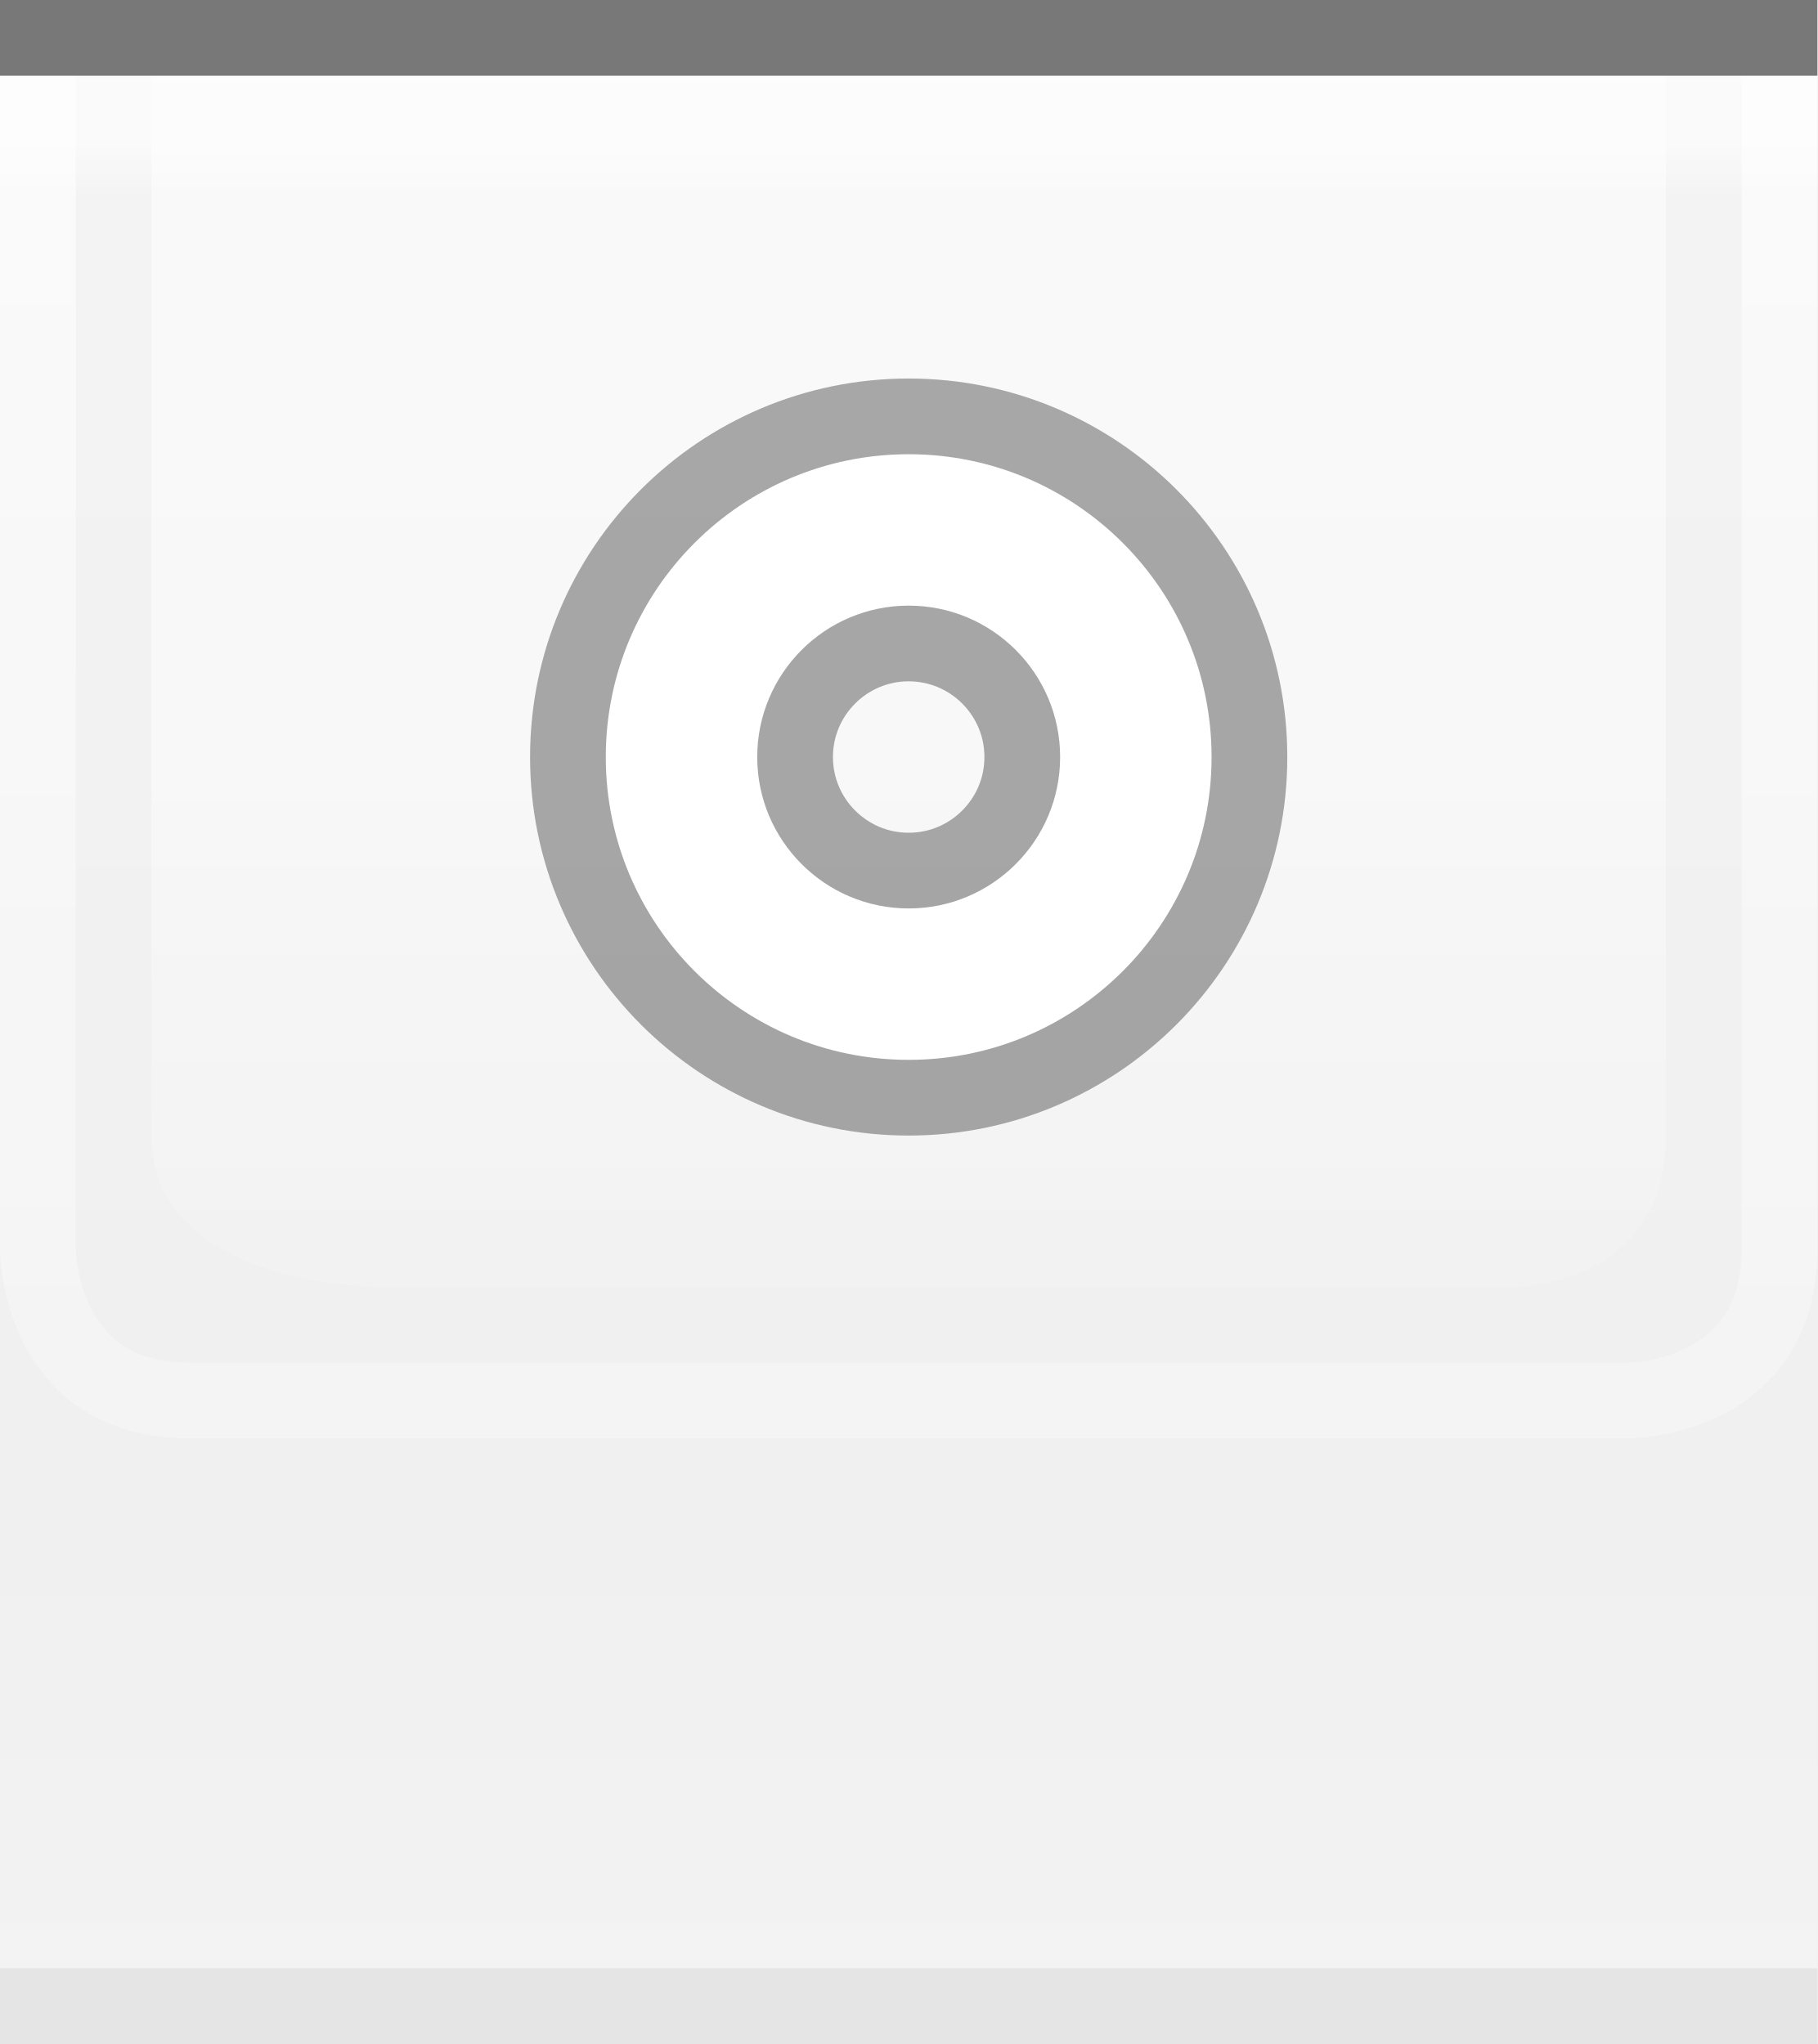
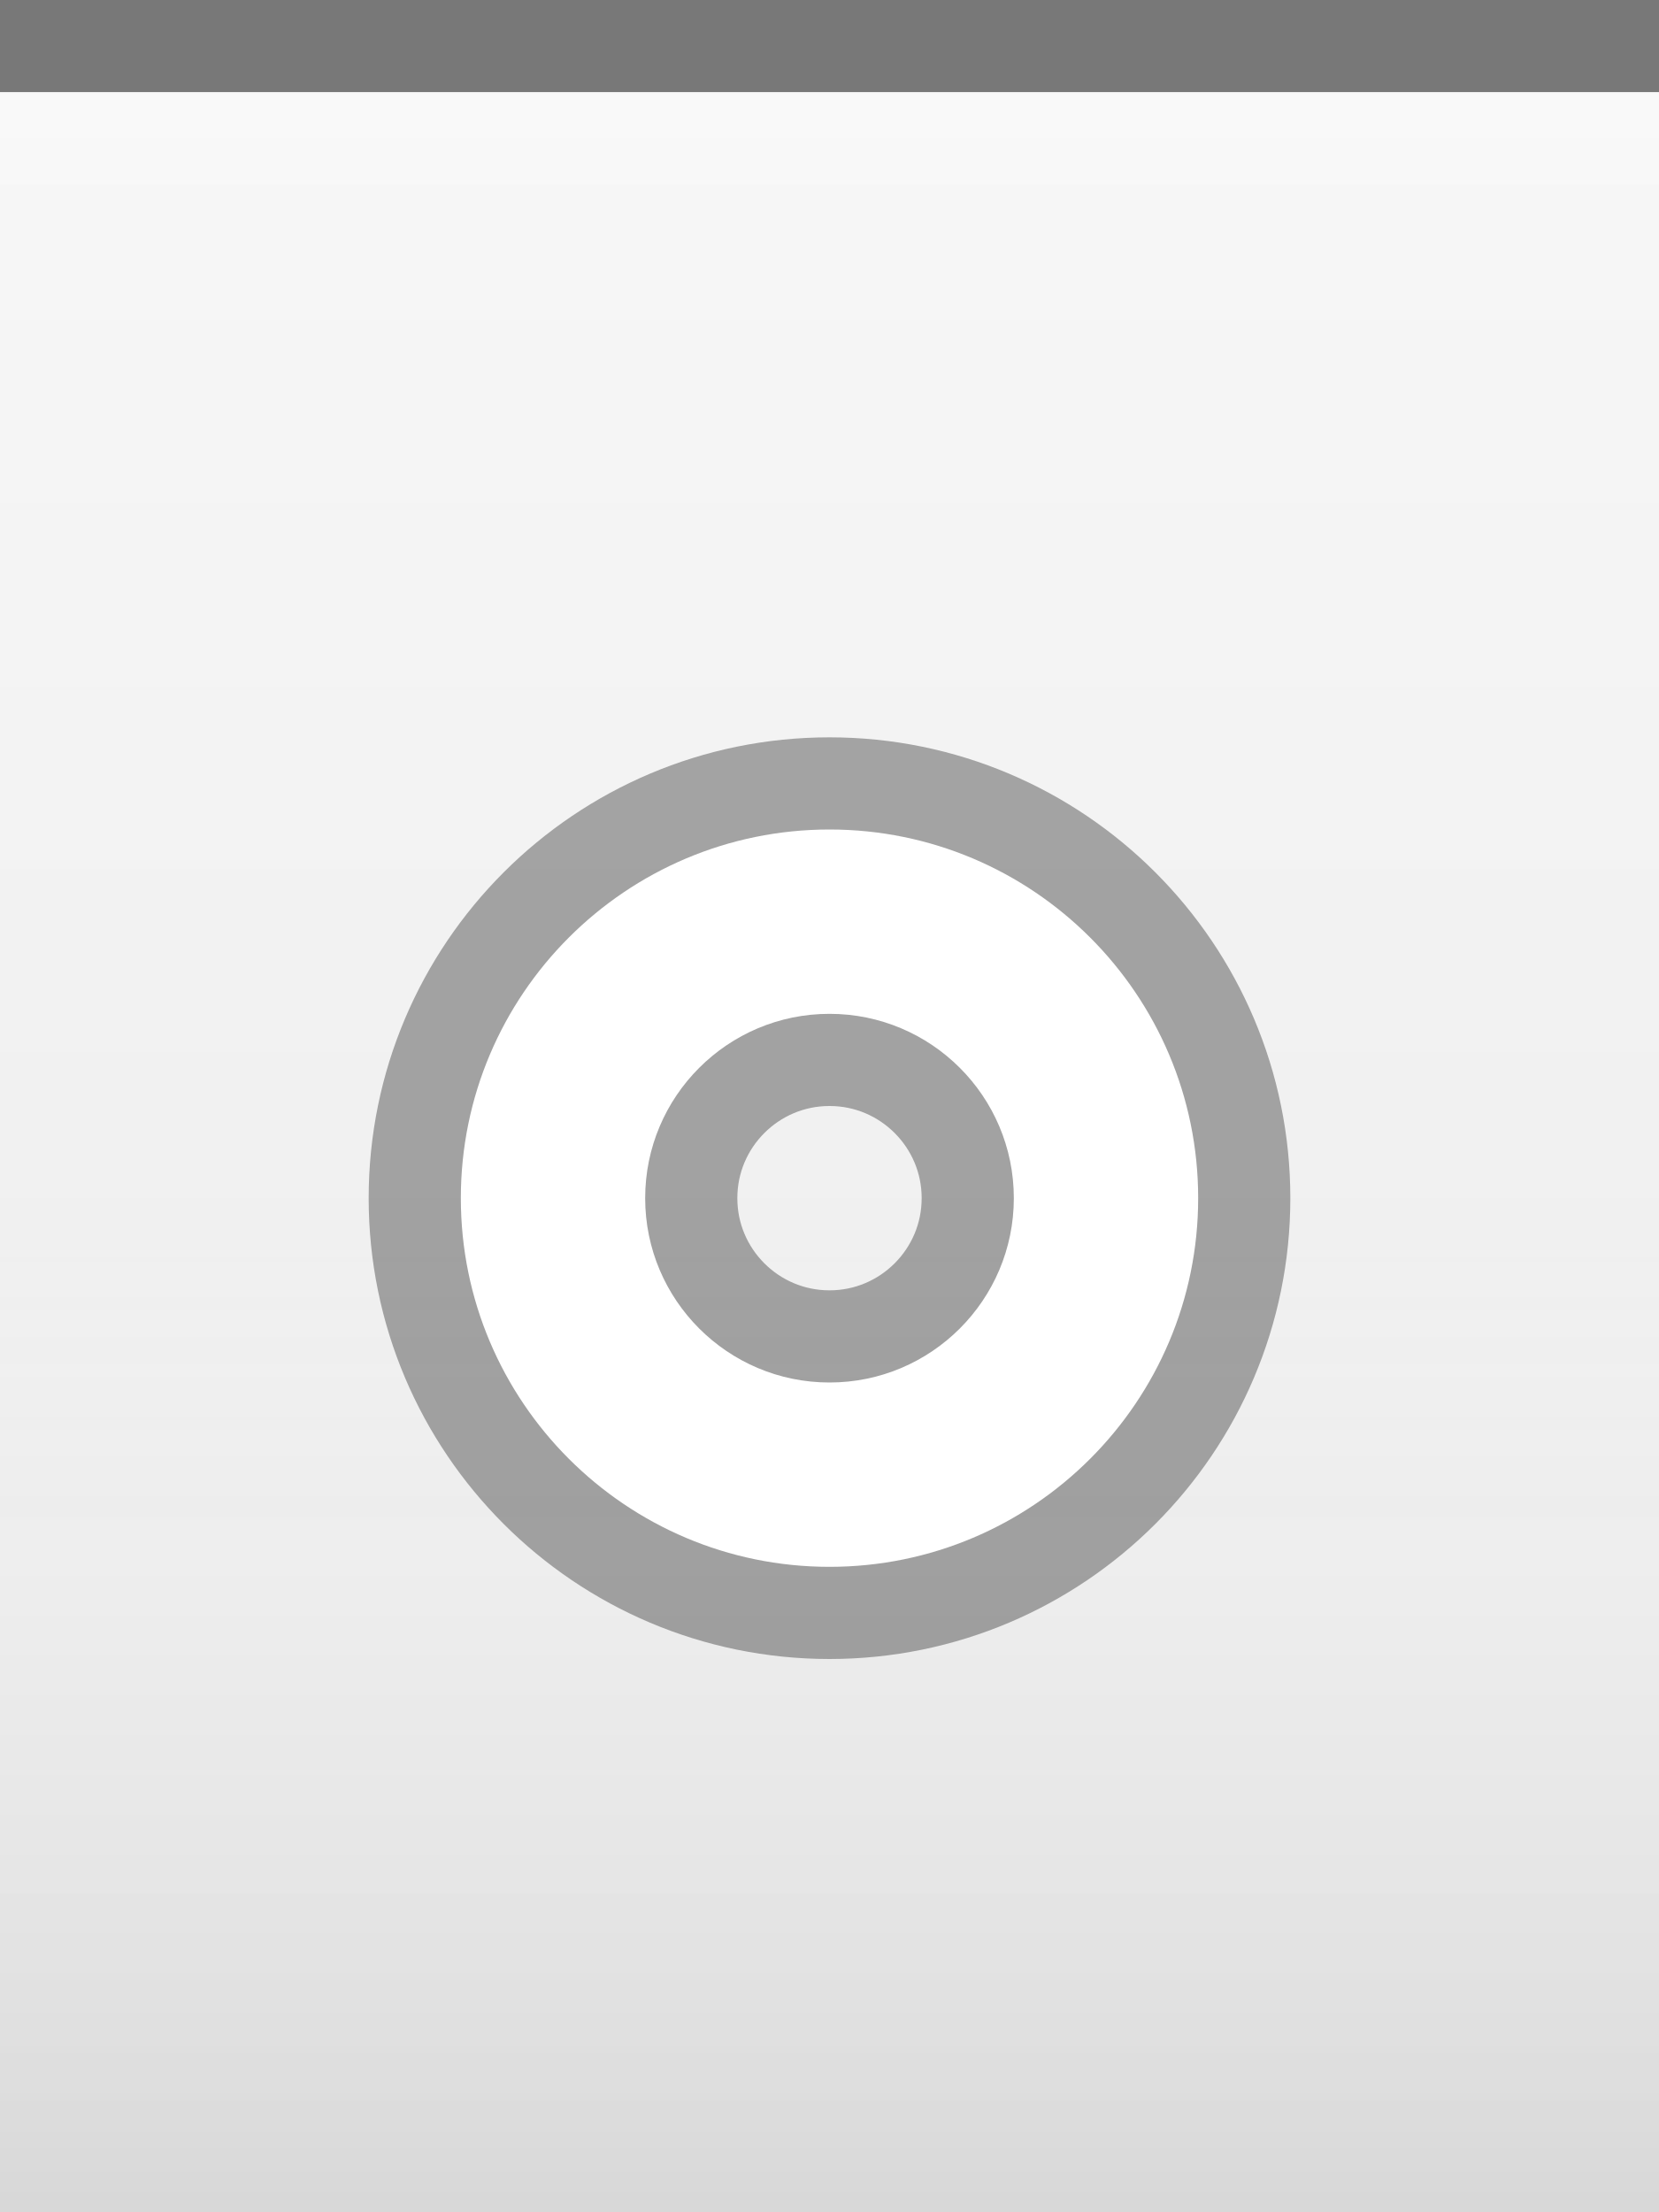
- <svg xmlns="http://www.w3.org/2000/svg" xmlns:xlink="http://www.w3.org/1999/xlink" width="24" height="27" id="svg2" version="1.0">
+ <svg xmlns="http://www.w3.org/2000/svg" xmlns:xlink="http://www.w3.org/1999/xlink" width="18" height="24" id="svg2" version="1.0">
  <defs id="defs4">
-     <linearGradient id="linearGradient1886">
-       <stop style="stop-color:white;stop-opacity:1;" offset="0" id="stop1888" />
-       <stop style="stop-color:white;stop-opacity:0.25;" offset="1" id="stop1890" />
-     </linearGradient>
-     <linearGradient id="linearGradient5873">
-       <stop id="stop5875" offset="0" style="stop-color:white;stop-opacity:1;" />
-       <stop id="stop5877" offset="0.5" style="stop-color:white;stop-opacity:0.90;" />
-       <stop id="stop5879" offset="1" style="stop-color:white;stop-opacity:0;" />
+     <linearGradient id="linearGradient3143">
+       <stop style="stop-color:#ffffff;stop-opacity:0.0;" offset="0" id="stop3145" />
+       <stop style="stop-color:#000000;stop-opacity:0.10;" offset="1" id="stop3147" />
    </linearGradient>
    <linearGradient id="linearGradient5847">
-       <stop id="stop5849" offset="0" style="stop-color:white;stop-opacity:0;" />
-       <stop id="stop2779" offset="0.75" style="stop-color:white;stop-opacity:0;" />
-       <stop id="stop5851" offset="1" style="stop-color:white;stop-opacity:0.20;" />
+       <stop id="stop5849" offset="0" style="stop-color:#ffffff;stop-opacity:0.90;" />
+       <stop id="stop5850" offset="0.70" style="stop-color:#ffffff;stop-opacity:0.10;" />
+       <stop id="stop5851" offset="1" style="stop-color:#ffffff;stop-opacity:0;" />
    </linearGradient>
-     <linearGradient xlink:href="#linearGradient5847" id="linearGradient6945" gradientUnits="userSpaceOnUse" x1="0" y1="0.5" x2="0" y2="26.5" gradientTransform="matrix(1,0,0,1,0,0)" />
-     <linearGradient xlink:href="#linearGradient5873" id="linearGradient6962" x1="0" y1="1" x2="0" y2="8" gradientUnits="userSpaceOnUse" gradientTransform="matrix(1,0,0,0.2,0,1)" />
-     <linearGradient xlink:href="#linearGradient1886" id="linearGradient1892" x1="0" y1="1" x2="0" y2="14" gradientUnits="userSpaceOnUse" gradientTransform="matrix(0.75,0,0,1,0.75,0)" />
-     <linearGradient xlink:href="#linearGradient1886" id="linearGradient2791" x1="0" y1="1" x2="0" y2="25" gradientUnits="userSpaceOnUse" />
-     <linearGradient xlink:href="#linearGradient5873" id="linearGradient4147" x1="0" y1="1" x2="0" y2="19" gradientUnits="userSpaceOnUse" />
+     <linearGradient xlink:href="#linearGradient5847" id="linearGradient3148" x1="0" y1="1" x2="0" y2="18" gradientUnits="userSpaceOnUse" spreadMethod="none" />
+     <linearGradient xlink:href="#linearGradient3143" id="linearGradient3149" x1="0" y1="13" x2="0" y2="24" gradientUnits="userSpaceOnUse" />
  </defs>
+   <g id="layer1" style="display:inline">
+     <path style="fill:none;fill-opacity:0.50;fill-rule:evenodd;stroke:#000000;stroke-width:1px;stroke-linecap:square;stroke-linejoin:miter;stroke-opacity:0.50" d="M 0.5,0.5 L 17.5,0.5" id="path6059" />
+   </g>
  <g id="layer2" style="display:inline">
-     <path style="fill:url(#linearGradient6945);fill-opacity:1;fill-rule:evenodd;stroke:none;stroke-width:1;stroke-linecap:square;stroke-linejoin:miter;stroke-miterlimit:4;stroke-dasharray:none;stroke-opacity:1" d="M 0,0.5 L 24,0.5 C 24,0.5 24,26 24,26 L 0,26 L 0,0.5 z " id="path6057" />
+     <rect style="fill:url(#linearGradient3148);fill-opacity:0.50;fill-rule:evenodd;stroke:none;stroke-width:1;stroke-linecap:square;stroke-linejoin:miter;stroke-miterlimit:4;stroke-dasharray:none;stroke-opacity:1" id="rect6057" width="18" height="12" x="0" y="1" />
  </g>
  <g id="layer3">
-     <path style="fill:url(#linearGradient6962);fill-opacity:0.60;fill-rule:evenodd;stroke:none;stroke-width:1px;stroke-linecap:square;stroke-linejoin:miter;stroke-opacity:1" d="M 0,1 L 24,1 C 24,1 24,4 24,4 L 0,4 L 0,3 z " id="path6061" />
-     <rect style="opacity:0.25;fill:url(#linearGradient1892);fill-opacity:1;stroke:none;stroke-width:0;stroke-linecap:round;stroke-linejoin:round;stroke-miterlimit:4;stroke-dasharray:none;stroke-opacity:1" id="rect1884" width="24" height="15" x="0" y="1" />
-     <path style="fill:none;stroke:url(#linearGradient2791);stroke-width:1px;stroke-linecap:butt;stroke-linejoin:miter;stroke-opacity:0.60" d="M 0.5,1 L 0.5,16.5 C 0.5,16.5 0.5,18.5 2.5,18.5 C 4,18.5 21.5,18.5 21.5,18.5 C 21.5,18.5 23.5,18.5 23.5,16.5 C 23.5,14.5 23.5,1 23.5,1 L 23.5,1 L 23.5,1" id="path2187" />
-     <path style="fill:url(#linearGradient4147);fill-rule:evenodd;stroke:none;stroke-width:1px;stroke-linecap:butt;stroke-linejoin:miter;stroke-opacity:1;fill-opacity:0.50" d="M 2,1 C 2,1 2,13 2,15 C 2,17 5,17 5,17 L 20,17 C 20,17 22,17 22,15 C 22,13 22,1 22,1 L 2,1 z " id="path2188" />
-   </g>
-   <g id="layer1" style="display:inline">
-     <path style="fill:none;fill-opacity:0.50;fill-rule:evenodd;stroke:black;stroke-width:1px;stroke-linecap:square;stroke-linejoin:miter;stroke-opacity:0.50" d="M 0.5,0.5 L 23.5,0.5" id="path6059" />
+     <rect style="fill:url(#linearGradient3149);fill-opacity:1.00;stroke:none;stroke-width:1;stroke-linejoin:round;stroke-miterlimit:4;stroke-dasharray:none;stroke-opacity:1" id="rect3141" width="18" height="12" x="0" y="12" />
+     <path style="fill:none;fill-opacity:0;fill-rule:evenodd;stroke:#ffffff;stroke-width:1px;stroke-linecap:square;stroke-linejoin:miter;stroke-opacity:0.25" d="M 0,1.5 L 18,1.5" id="path6061" />
  </g>
  <g id="g20">
-     <g style="display:inline" id="g1613" transform="translate(6,4)">
-       <path id="path1412" d="M 6,2 C 3.792,2 2,3.792 2,6 C 2,8.208 3.792,10 6,10 C 8.208,10 10,8.208 10,6 C 10,3.792 8.208,2 6,2 z M 6,4 C 7.104,4 8,4.896 8,6 C 8,7.104 7.104,8 6,8 C 4.896,8 4,7.104 4,6 C 4,4.896 4.896,4 6,4 z " style="opacity:0.33;fill:black;fill-opacity:1;stroke:black;stroke-width:2;stroke-linecap:round;stroke-linejoin:round;stroke-miterlimit:4;stroke-dasharray:none;stroke-opacity:1" />
-       <path id="path2287" d="M 6,2 C 3.792,2 2,3.792 2,6 C 2,8.208 3.792,10 6,10 C 8.208,10 10,8.208 10,6 C 10,3.792 8.208,2 6,2 z M 6,4 C 7.104,4 8,4.896 8,6 C 8,7.104 7.104,8 6,8 C 4.896,8 4,7.104 4,6 C 4,4.896 4.896,4 6,4 z " style="opacity:1;fill:white;fill-opacity:1;stroke:white;stroke-width:0;stroke-linecap:round;stroke-linejoin:round;stroke-miterlimit:4;stroke-dasharray:none;stroke-opacity:1" />
+     <g style="display:inline" id="g1613" transform="translate(3,7)">
+       <path id="path1412" d="M 6,2 C 3.792,2 2,3.792 2,6 C 2,8.208 3.792,10 6,10 C 8.208,10 10,8.208 10,6 C 10,3.792 8.208,2 6,2 z M 6,4 C 7.104,4 8,4.896 8,6 C 8,7.104 7.104,8 6,8 C 4.896,8 4,7.104 4,6 C 4,4.896 4.896,4 6,4 z " style="opacity:0.33;fill:#000000;fill-opacity:1;stroke:#000000;stroke-width:2;stroke-linecap:round;stroke-linejoin:round;stroke-miterlimit:4;stroke-dasharray:none;stroke-opacity:1" />
+       <path id="path2247" d="M 6,2 C 3.792,2 2,3.792 2,6 C 2,8.208 3.792,10 6,10 C 8.208,10 10,8.208 10,6 C 10,3.792 8.208,2 6,2 z M 6,4 C 7.104,4 8,4.896 8,6 C 8,7.104 7.104,8 6,8 C 4.896,8 4,7.104 4,6 C 4,4.896 4.896,4 6,4 z " style="opacity:1;fill:#ffffff;fill-opacity:1;stroke:#ffffff;stroke-width:0;stroke-linecap:round;stroke-linejoin:round;stroke-miterlimit:4;stroke-dasharray:none;stroke-opacity:1" />
    </g>
  </g>
-   <g id="layer5">
-     <path style="fill:none;fill-opacity:0.50;fill-rule:evenodd;stroke:black;stroke-width:1px;stroke-linecap:square;stroke-linejoin:miter;stroke-opacity:0.05" d="M 0.5,26.5 L 23.5,26.5" id="path6989" />
-   </g>
</svg>
